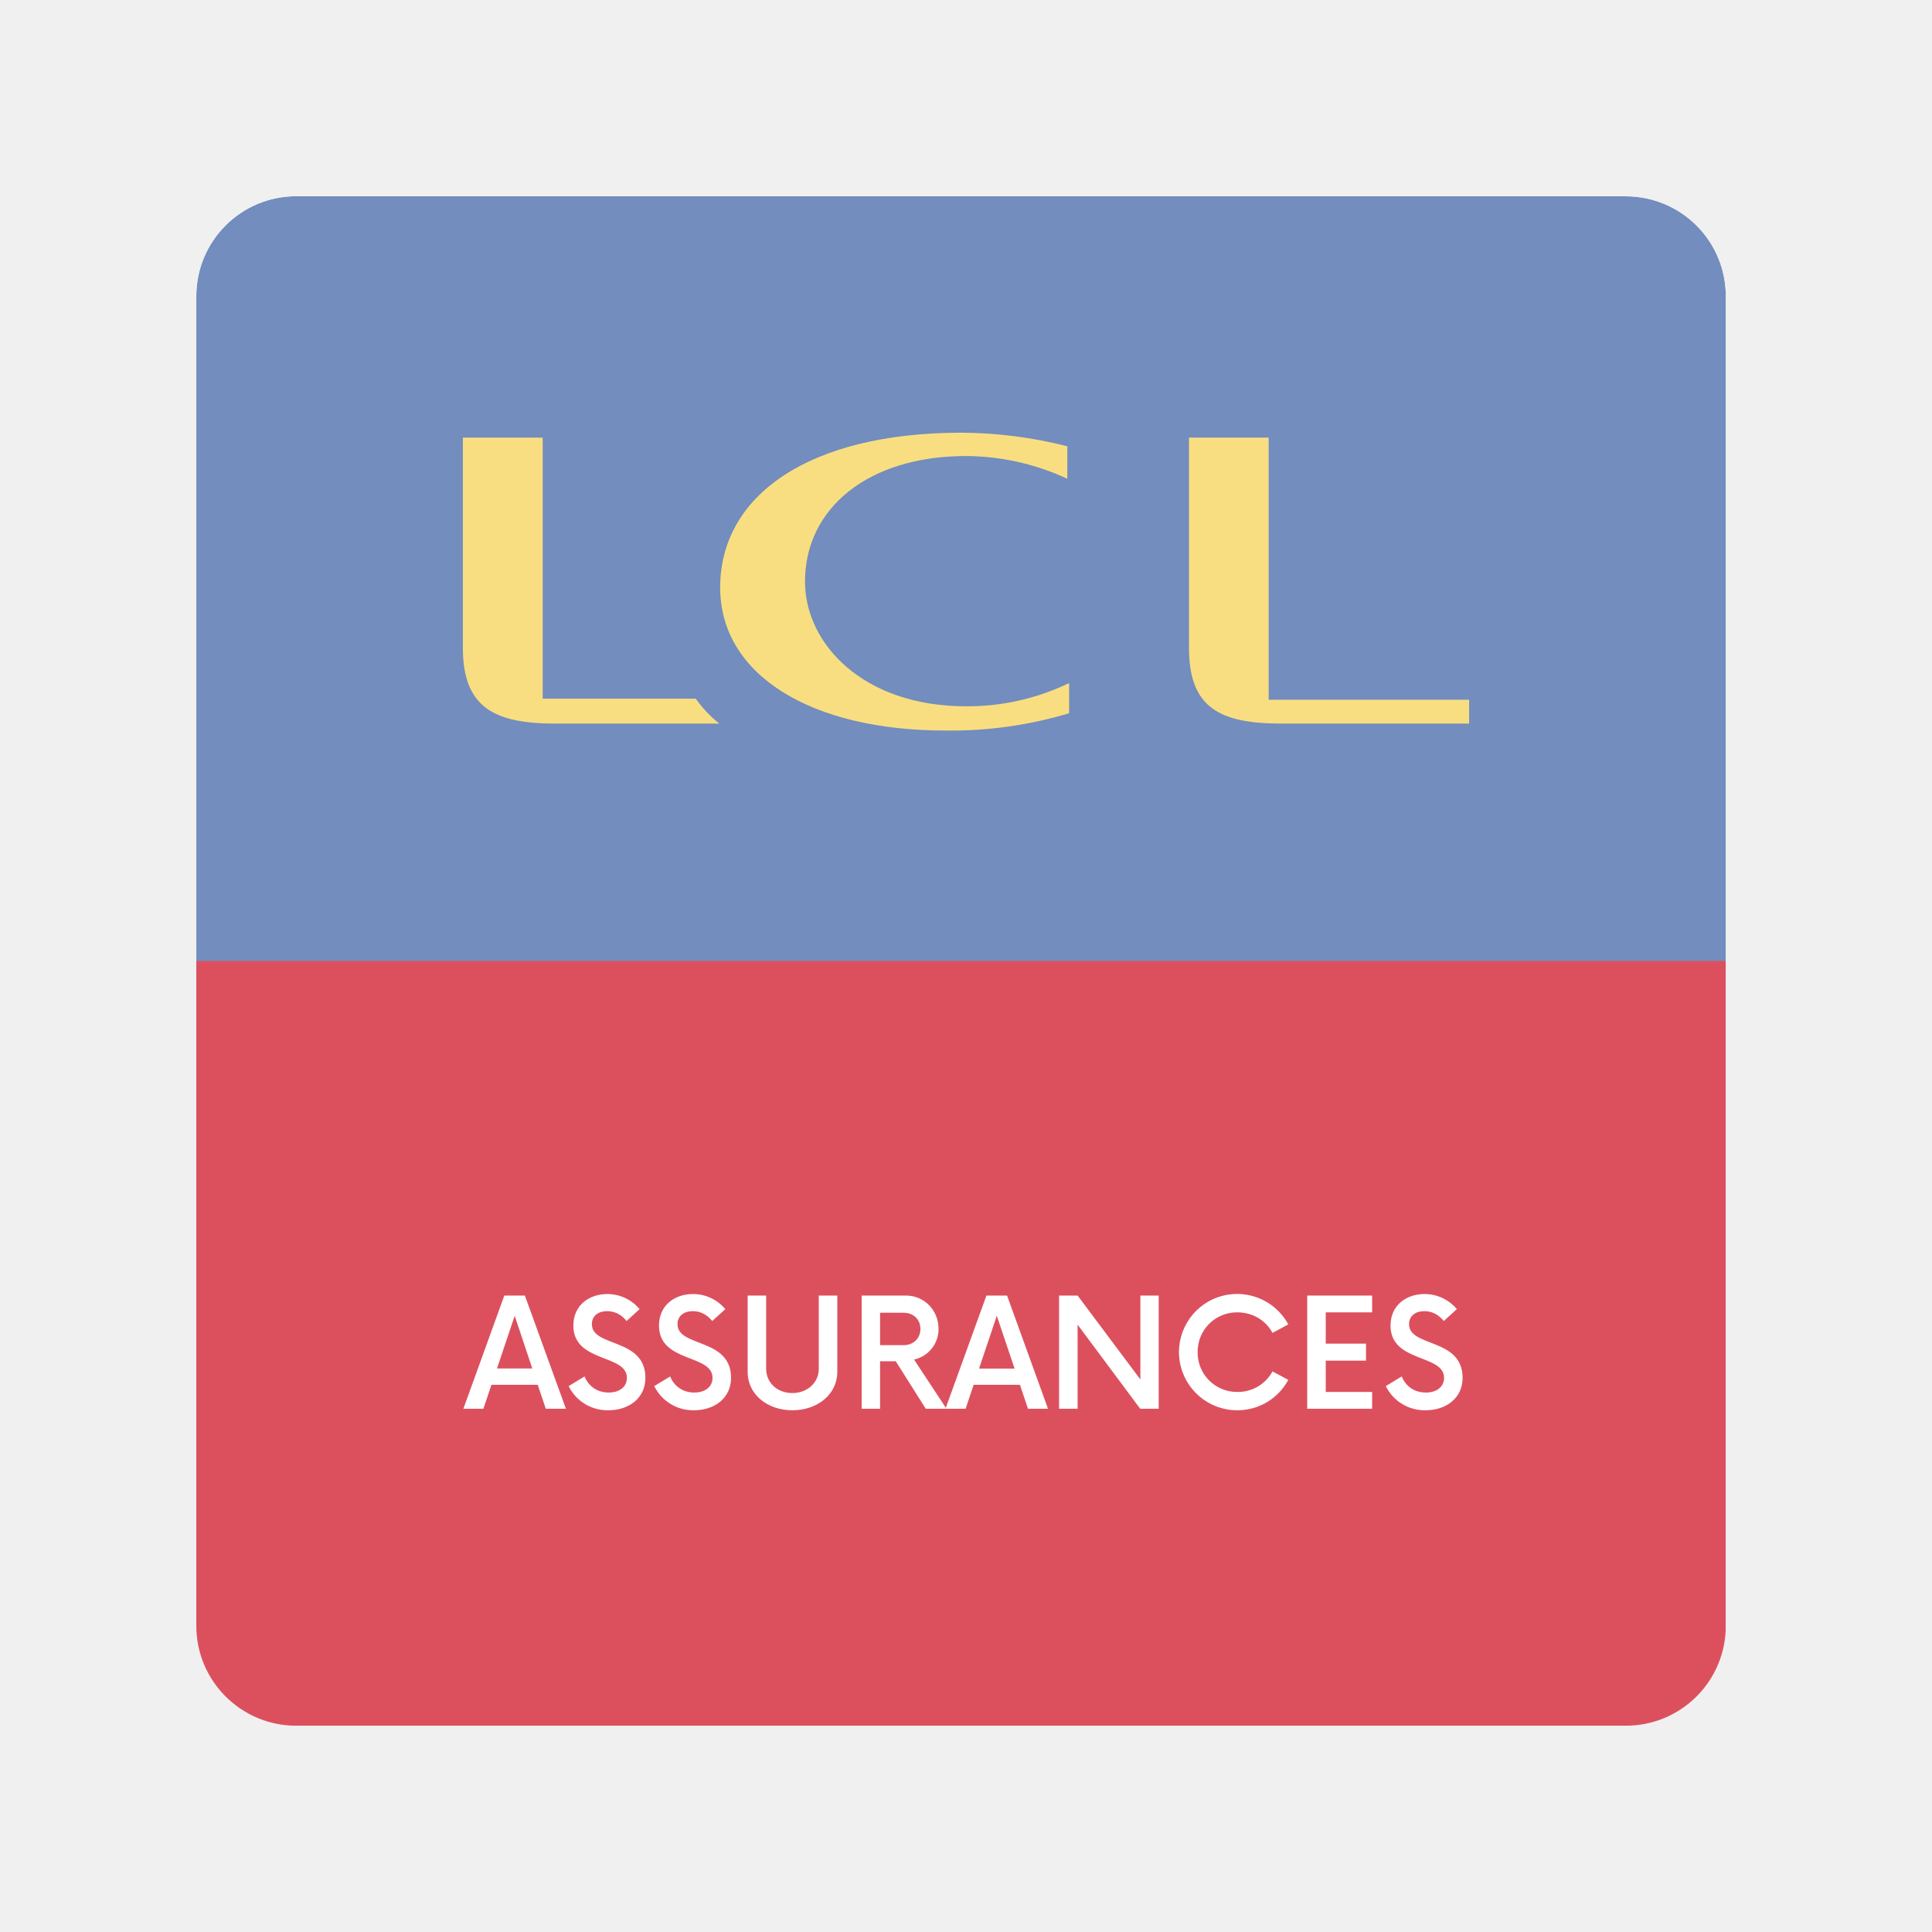
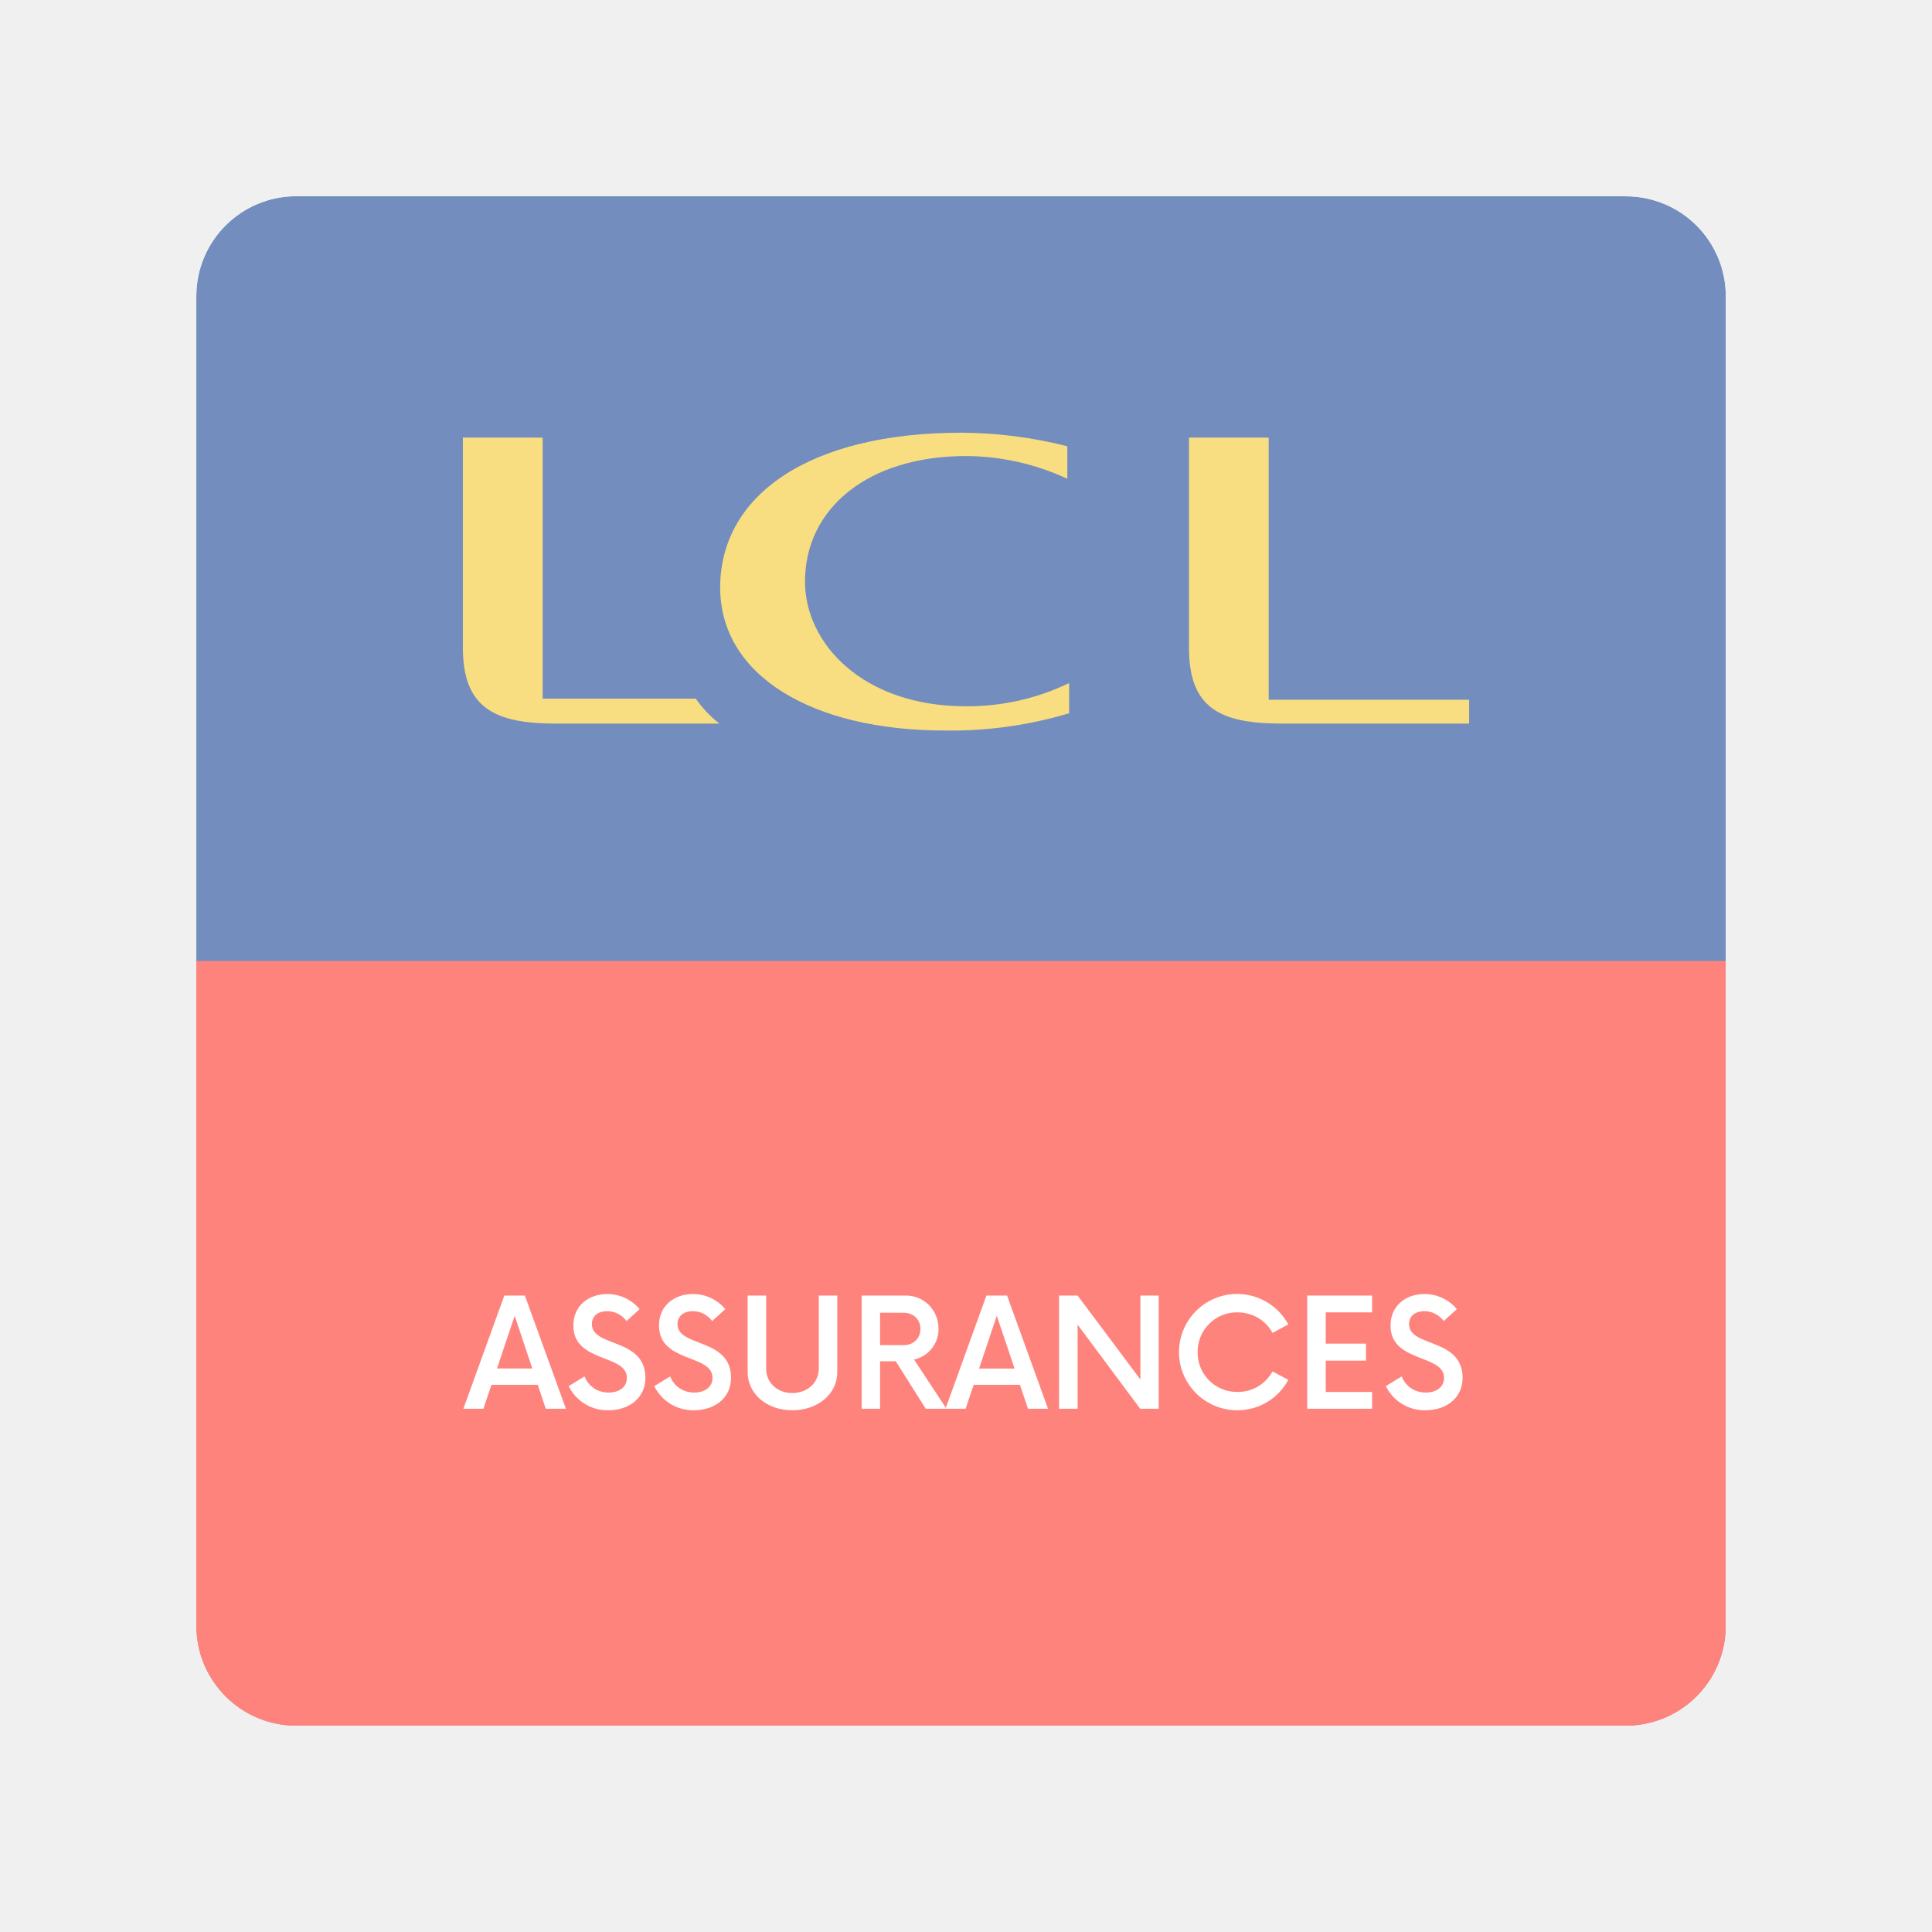
- <svg xmlns="http://www.w3.org/2000/svg" fill="none" viewBox="0 0 192 192">
-   <mask id="a" width="153" height="153" x="19" y="19" maskUnits="userSpaceOnUse" style="mask-type:luminance">
-     <path fill="#fff" d="M161.56 19.5H29.44a9.93 9.93 0 0 0-9.93 9.93v132.14a9.93 9.93 0 0 0 9.93 9.93h132.14a9.93 9.93 0 0 0 9.93-9.94V29.44a9.93 9.93 0 0 0-9.94-9.93Z" />
-   </mask>
-   <g mask="url(#a)">
-     <path fill="#728DBE" d="M161.56 19.5H29.44a9.93 9.93 0 0 0-9.93 9.93v132.14a9.93 9.93 0 0 0 9.93 9.93h132.14a9.93 9.93 0 0 0 9.93-9.94V29.44a9.93 9.93 0 0 0-9.94-9.93Z" />
-     <path fill="#DC505E" d="M171.5 95.5h-152v76h152v-76Z" />
-     <path fill="#fff" d="M54.24 140h2l-4.08-11.25h-2.04L46.05 140h1.99l.8-2.38h4.6l.8 2.38Zm-4.85-4 1.76-5.24L52.9 136H49.4Zm11.08 4.15c2.02 0 3.67-1.2 3.67-3.22 0-4-5.32-3.02-5.32-5.33 0-.88.69-1.3 1.52-1.3.75 0 1.42.34 1.93.98l1.29-1.18a4.17 4.17 0 0 0-3.22-1.5c-1.77 0-3.36 1.1-3.36 3.13 0 3.73 5.32 2.81 5.32 5.2 0 .91-.76 1.46-1.81 1.46-1.15 0-2.01-.64-2.4-1.6l-1.58.96a4.3 4.3 0 0 0 3.96 2.4Zm8.5 0c2.03 0 3.68-1.2 3.68-3.22 0-4-5.32-3.02-5.32-5.33 0-.88.7-1.3 1.52-1.3.75 0 1.42.34 1.93.98l1.3-1.18a4.17 4.17 0 0 0-3.23-1.5c-1.77 0-3.36 1.1-3.36 3.13 0 3.73 5.32 2.81 5.32 5.2 0 .91-.76 1.46-1.81 1.46-1.15 0-2.01-.64-2.4-1.6l-1.58.96a4.3 4.3 0 0 0 3.96 2.4Zm9.77 0c2.55 0 4.47-1.63 4.47-3.8v-7.6h-1.84v7.28c0 1.38-1.13 2.41-2.63 2.41s-2.6-1.03-2.6-2.41v-7.28H74.3v7.6c0 2.17 1.9 3.8 4.44 3.8Zm12.1-5.04a3.09 3.09 0 0 0 2.43-3.06c0-1.84-1.42-3.3-3.24-3.3h-4.4V140h1.83v-4.72h1.56L92 140h2.06l-3.23-4.9Zm-3.38-1.43v-3.22h2.34c.96 0 1.67.65 1.67 1.6 0 .97-.71 1.62-1.67 1.62h-2.34Zm14.7 6.32h1.99l-4.07-11.25h-2.05L93.96 140h2l.8-2.38h4.6l.8 2.38Zm-4.86-4 1.76-5.24 1.77 5.25H97.3Zm16.03-7.25v8.34l-6.24-8.34h-1.84V140h1.84v-8.36l6.22 8.36h1.84v-11.25h-1.82Zm9.64 11.4c2.2 0 4.09-1.22 5.06-3.02l-1.57-.84a3.9 3.9 0 0 1-3.49 2.04 3.9 3.9 0 0 1-3.95-3.96 3.9 3.9 0 0 1 3.95-3.95c1.52 0 2.83.8 3.49 2.04l1.57-.84a5.78 5.78 0 1 0-5.06 8.53Zm13.39-9.73v-1.67h-6.45V140h6.45v-1.67h-4.61v-3.11h4v-1.69h-4v-3.11h4.6Zm5.32 9.73c2.02 0 3.67-1.2 3.67-3.22 0-4-5.32-3.02-5.32-5.33 0-.88.7-1.3 1.52-1.3.75 0 1.42.34 1.93.98l1.3-1.18a4.17 4.17 0 0 0-3.23-1.5c-1.77 0-3.36 1.1-3.36 3.13 0 3.73 5.32 2.81 5.32 5.2 0 .91-.76 1.46-1.81 1.46-1.15 0-2.01-.64-2.4-1.6l-1.58.96a4.3 4.3 0 0 0 3.96 2.4Z" />
-     <path fill="#F9DE81" d="M127.37 71.91H146v-2.37h-19.92V43.49h-7.92v20.89c0 5.92 3 7.53 9.21 7.53ZM71.49 71.91H55.21c-6.1 0-9.21-1.61-9.21-7.53V43.49h7.93v25.94h15.21c.66.93 1.45 1.77 2.35 2.48ZM95.57 43c-15.2 0-24 6.24-24 15.39 0 8.72 9.09 14.21 22.36 14.21 4.17.06 8.32-.52 12.32-1.72v-3A23.21 23.21 0 0 1 96 70.19c-10.27 0-16-6.25-16-12.39 0-7.31 6.3-12.48 16-12.48 3.48.02 6.92.79 10.07 2.26v-3.23A43.65 43.65 0 0 0 95.57 43Z" />
-   </g>
+ <svg xmlns="http://www.w3.org/2000/svg" fill="none" viewBox="0 0 192 192" version="1.1" id="svg10468" xml:space="preserve">
+   <defs id="defs10472">
+     <mask maskUnits="userSpaceOnUse" id="mask12767">
+       <g id="g12771">
+         <path fill="#ffffff" d="M 161.56,19.5 H 29.44 a 9.93,9.93 0 0 0 -9.93,9.93 v 132.14 a 9.93,9.93 0 0 0 9.93,9.93 h 132.14 a 9.93,9.93 0 0 0 9.93,-9.94 V 29.44 a 9.93,9.93 0 0 0 -9.94,-9.93 z" id="path12769" />
+       </g>
+     </mask>
+     <mask maskUnits="userSpaceOnUse" id="mask12773">
+       <g id="g12777">
+         <path fill="#ffffff" d="M 161.56,19.5 H 29.44 a 9.93,9.93 0 0 0 -9.93,9.93 v 132.14 a 9.93,9.93 0 0 0 9.93,9.93 h 132.14 a 9.93,9.93 0 0 0 9.93,-9.94 V 29.44 a 9.93,9.93 0 0 0 -9.94,-9.93 z" id="path12775" />
+       </g>
+     </mask>
+     <mask maskUnits="userSpaceOnUse" id="mask12779">
+       <g id="g12783">
+         <path fill="#ffffff" d="M 161.56,19.5 H 29.44 a 9.93,9.93 0 0 0 -9.93,9.93 v 132.14 a 9.93,9.93 0 0 0 9.93,9.93 h 132.14 a 9.93,9.93 0 0 0 9.93,-9.94 V 29.44 a 9.93,9.93 0 0 0 -9.94,-9.93 z" id="path12781" />
+       </g>
+     </mask>
+     <mask maskUnits="userSpaceOnUse" id="mask12785">
+       <g id="g12789">
+         <path fill="#ffffff" d="M 161.56,19.5 H 29.44 a 9.93,9.93 0 0 0 -9.93,9.93 v 132.14 a 9.93,9.93 0 0 0 9.93,9.93 h 132.14 a 9.93,9.93 0 0 0 9.93,-9.94 V 29.44 a 9.93,9.93 0 0 0 -9.94,-9.93 z" id="path12787" />
+       </g>
+     </mask>
+   </defs>
+   <path fill="#728dbe" d="M 161.56,19.5 H 29.44 a 9.93,9.93 0 0 0 -9.93,9.93 v 132.14 a 9.93,9.93 0 0 0 9.93,9.93 h 132.14 a 9.93,9.93 0 0 0 9.93,-9.94 V 29.44 a 9.93,9.93 0 0 0 -9.94,-9.93 z" id="path10458" mask="url(#mask12785)" />
+   <path fill="#dc505e" d="m 171.5,95.5 h -152 v 76 h 152 z" id="path10460" mask="url(#mask12779)" style="fill:#ff837d;fill-opacity:1" />
+   <path fill="#ffffff" d="m 54.24,140 h 2 L 52.16,128.75 H 50.12 L 46.05,140 h 1.99 l 0.8,-2.38 h 4.6 z m -4.85,-4 1.76,-5.24 1.75,5.24 h -3.5 z m 11.08,4.15 c 2.02,0 3.67,-1.2 3.67,-3.22 0,-4 -5.32,-3.02 -5.32,-5.33 0,-0.88 0.69,-1.3 1.52,-1.3 0.75,0 1.42,0.34 1.93,0.98 l 1.29,-1.18 a 4.17,4.17 0 0 0 -3.22,-1.5 c -1.77,0 -3.36,1.1 -3.36,3.13 0,3.73 5.32,2.81 5.32,5.2 0,0.91 -0.76,1.46 -1.81,1.46 -1.15,0 -2.01,-0.64 -2.4,-1.6 l -1.58,0.96 a 4.3,4.3 0 0 0 3.96,2.4 z m 8.5,0 c 2.03,0 3.68,-1.2 3.68,-3.22 0,-4 -5.32,-3.02 -5.32,-5.33 0,-0.88 0.7,-1.3 1.52,-1.3 0.75,0 1.42,0.34 1.93,0.98 l 1.3,-1.18 a 4.17,4.17 0 0 0 -3.23,-1.5 c -1.77,0 -3.36,1.1 -3.36,3.13 0,3.73 5.32,2.81 5.32,5.2 0,0.91 -0.76,1.46 -1.81,1.46 -1.15,0 -2.01,-0.64 -2.4,-1.6 l -1.58,0.96 a 4.3,4.3 0 0 0 3.96,2.4 z m 9.77,0 c 2.55,0 4.47,-1.63 4.47,-3.8 v -7.6 h -1.84 v 7.28 c 0,1.38 -1.13,2.41 -2.63,2.41 -1.5,0 -2.6,-1.03 -2.6,-2.41 v -7.28 H 74.3 v 7.6 c 0,2.17 1.9,3.8 4.44,3.8 z m 12.1,-5.04 a 3.09,3.09 0 0 0 2.43,-3.06 c 0,-1.84 -1.42,-3.3 -3.24,-3.3 h -4.4 V 140 h 1.83 v -4.72 h 1.56 L 92,140 h 2.06 l -3.23,-4.9 z m -3.38,-1.43 v -3.22 h 2.34 c 0.96,0 1.67,0.65 1.67,1.6 0,0.97 -0.71,1.62 -1.67,1.62 z m 14.7,6.32 h 1.99 l -4.07,-11.25 H 98.03 L 93.96,140 h 2 l 0.8,-2.38 h 4.6 z m -4.86,-4 1.76,-5.24 1.77,5.25 H 97.3 Z m 16.03,-7.25 v 8.34 l -6.24,-8.34 h -1.84 V 140 h 1.84 v -8.36 l 6.22,8.36 h 1.84 v -11.25 z m 9.64,11.4 c 2.2,0 4.09,-1.22 5.06,-3.02 l -1.57,-0.84 a 3.9,3.9 0 0 1 -3.49,2.04 3.9,3.9 0 0 1 -3.95,-3.96 3.9,3.9 0 0 1 3.95,-3.95 c 1.52,0 2.83,0.8 3.49,2.04 l 1.57,-0.84 a 5.78,5.78 0 1 0 -5.06,8.53 z m 13.39,-9.73 v -1.67 h -6.45 V 140 h 6.45 v -1.67 h -4.61 v -3.11 h 4 v -1.69 h -4 v -3.11 h 4.6 z m 5.32,9.73 c 2.02,0 3.67,-1.2 3.67,-3.22 0,-4 -5.32,-3.02 -5.32,-5.33 0,-0.88 0.7,-1.3 1.52,-1.3 0.75,0 1.42,0.34 1.93,0.98 l 1.3,-1.18 a 4.17,4.17 0 0 0 -3.23,-1.5 c -1.77,0 -3.36,1.1 -3.36,3.13 0,3.73 5.32,2.81 5.32,5.2 0,0.91 -0.76,1.46 -1.81,1.46 -1.15,0 -2.01,-0.64 -2.4,-1.6 l -1.58,0.96 a 4.3,4.3 0 0 0 3.96,2.4 z" id="path10462" mask="url(#mask12773)" />
+   <path fill="#f9de81" d="M 127.37,71.91 H 146 V 69.54 H 126.08 V 43.49 h -7.92 v 20.89 c 0,5.92 3,7.53 9.21,7.53 z m -55.88,0 H 55.21 C 49.11,71.91 46,70.3 46,64.38 V 43.49 h 7.93 v 25.94 h 15.21 c 0.66,0.93 1.45,1.77 2.35,2.48 z M 95.57,43 c -15.2,0 -24,6.24 -24,15.39 0,8.72 9.09,14.21 22.36,14.21 4.17,0.06 8.32,-0.52 12.32,-1.72 v -3 A 23.21,23.21 0 0 1 96,70.19 c -10.27,0 -16,-6.25 -16,-12.39 0,-7.31 6.3,-12.48 16,-12.48 3.48,0.02 6.92,0.79 10.07,2.26 V 44.35 A 43.65,43.65 0 0 0 95.57,43 Z" id="path10464" mask="url(#mask12767)" />
</svg>
